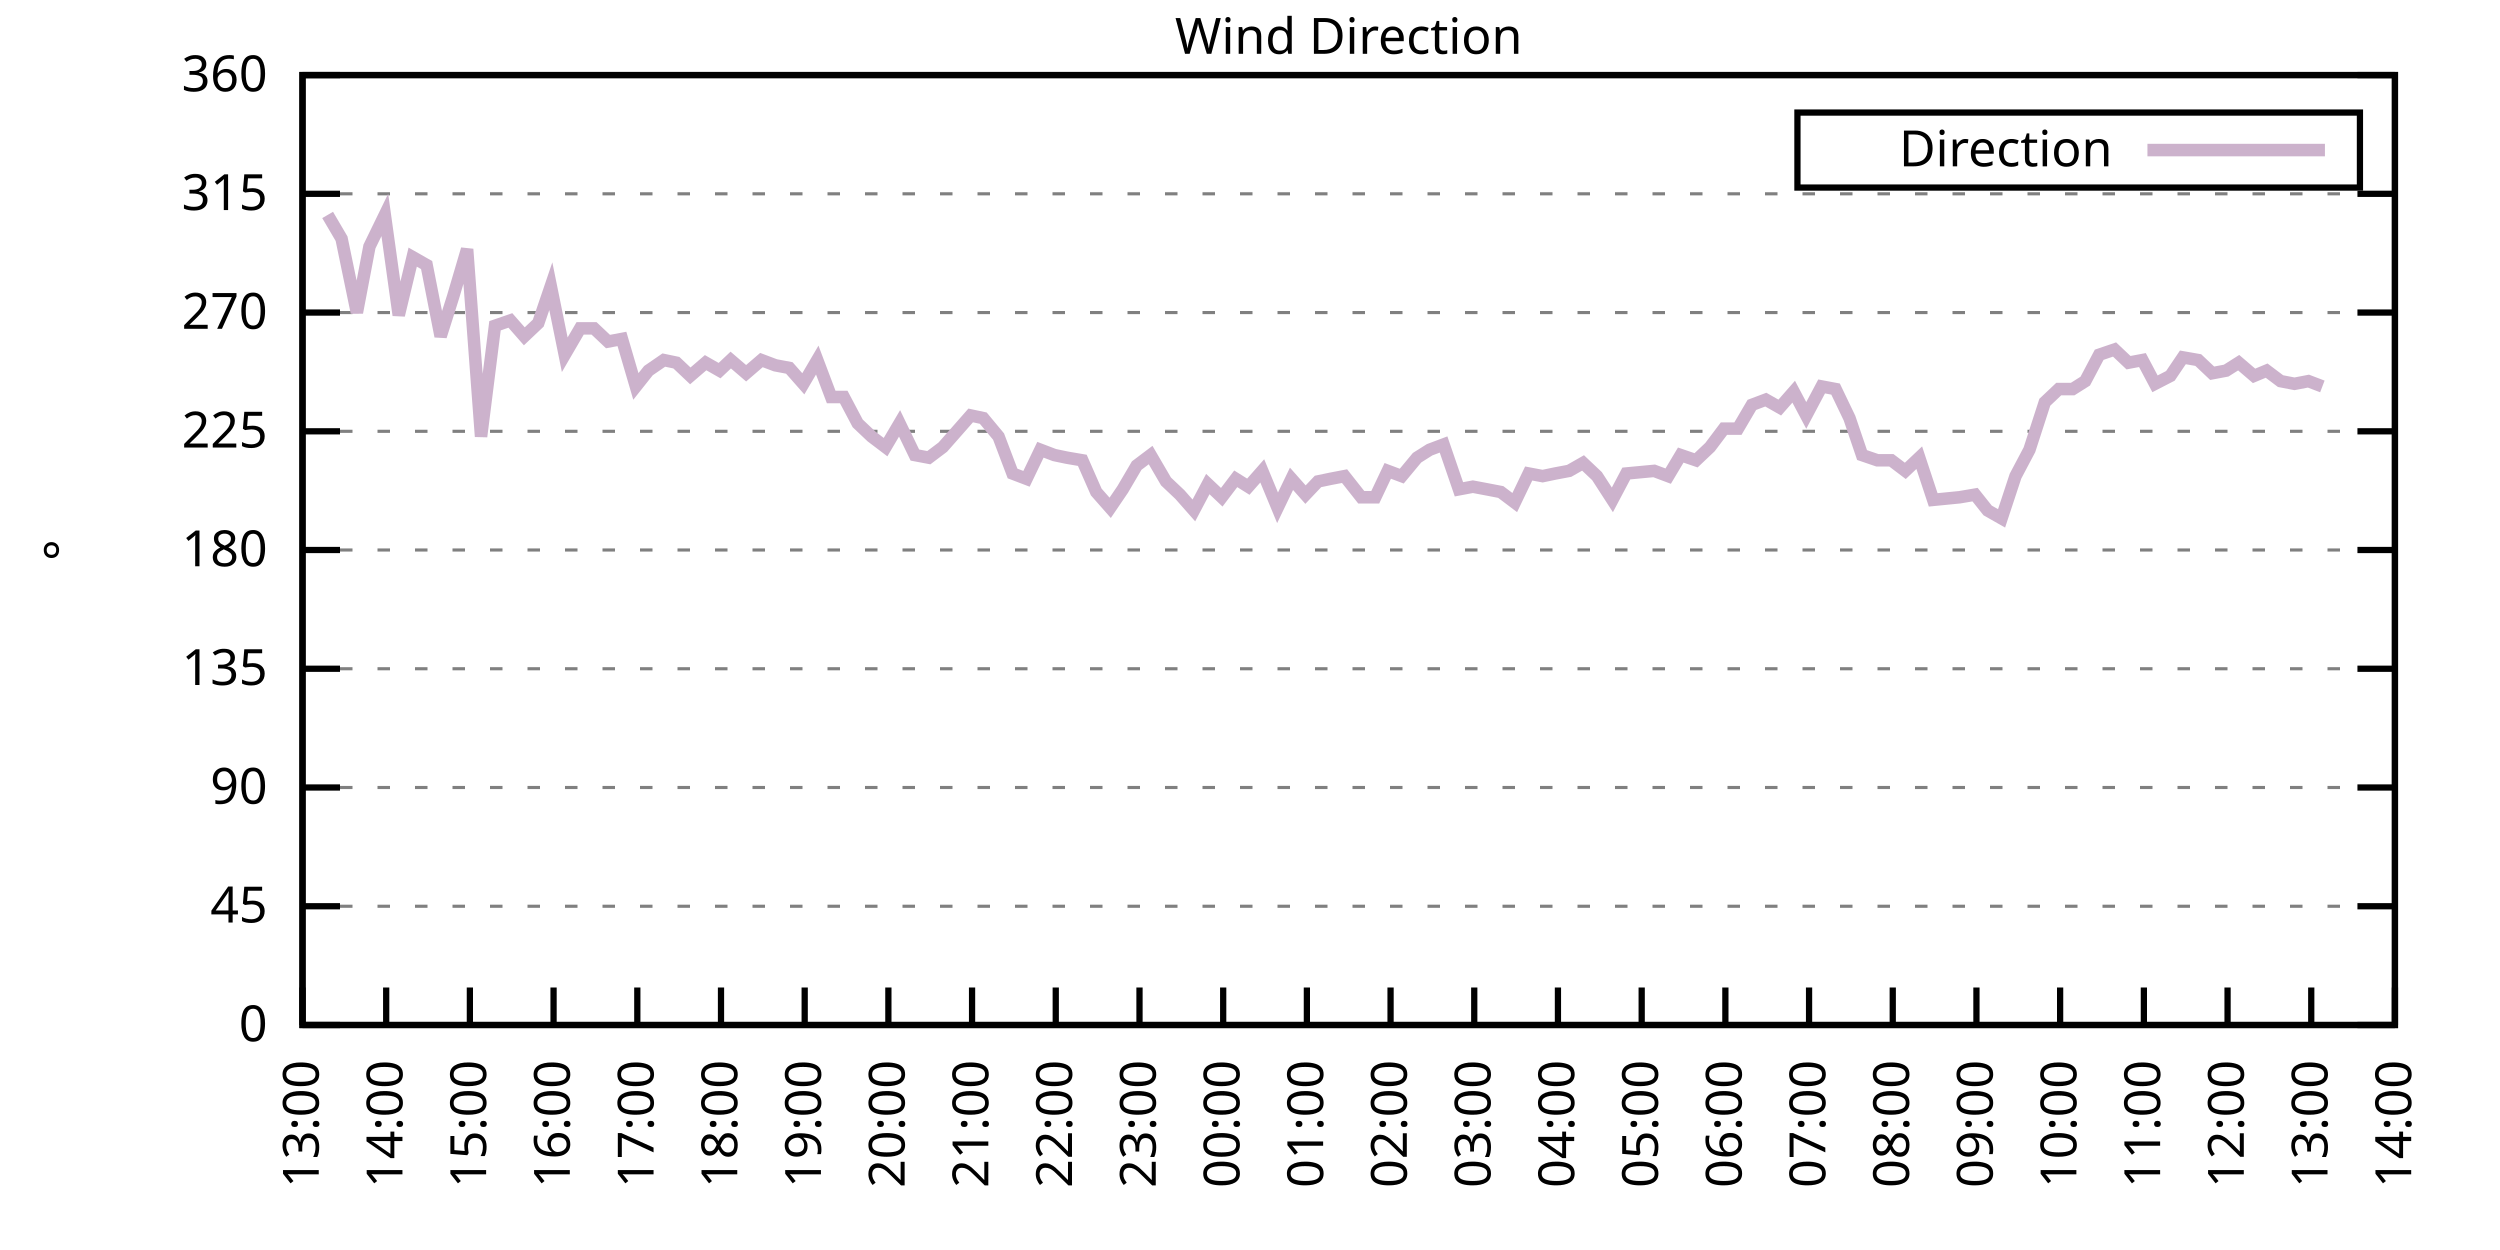
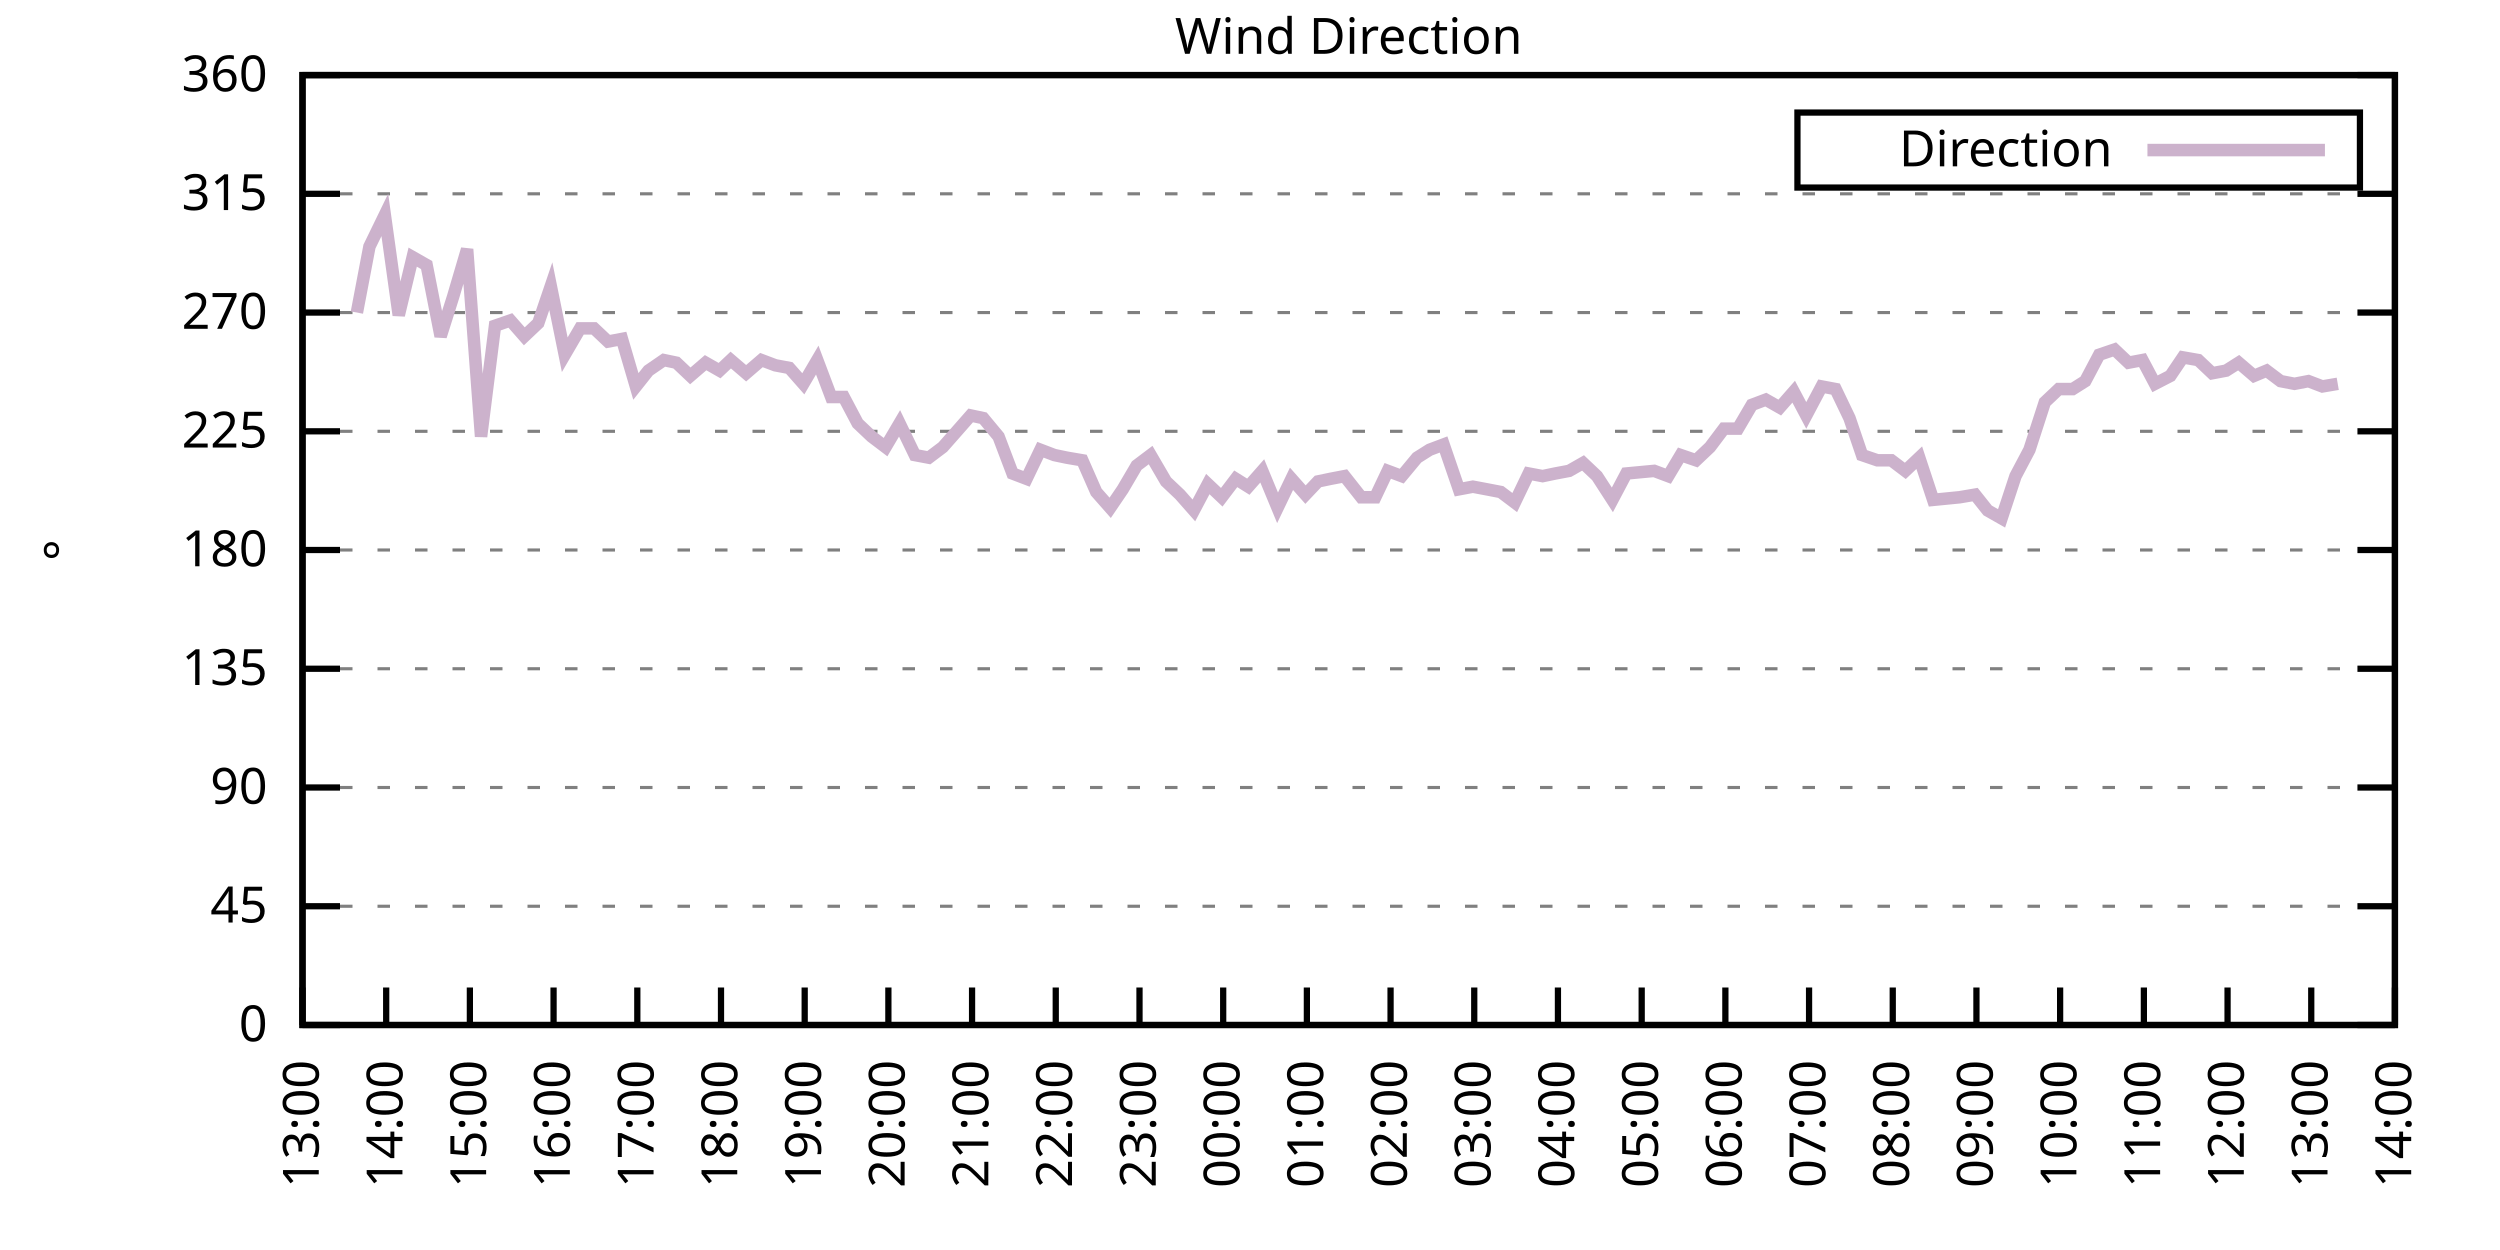
<svg xmlns="http://www.w3.org/2000/svg" xmlns:xlink="http://www.w3.org/1999/xlink" width="400" height="200" viewBox="0 0 400 200">
  <g id="gnuplot_canvas">
    <rect x="0" y="0" width="400" height="200" fill="none" />
    <defs>
      <circle id="gpDot" r="0.5" stroke-width="0.5" stroke="currentColor" />
      <path id="gpPt0" stroke-width="0.333" stroke="currentColor" d="M-1,0 h2 M0,-1 v2" />
      <path id="gpPt1" stroke-width="0.333" stroke="currentColor" d="M-1,-1 L1,1 M1,-1 L-1,1" />
      <path id="gpPt2" stroke-width="0.333" stroke="currentColor" d="M-1,0 L1,0 M0,-1 L0,1 M-1,-1 L1,1 M-1,1 L1,-1" />
      <rect id="gpPt3" stroke-width="0.333" stroke="currentColor" x="-1" y="-1" width="2" height="2" />
      <rect id="gpPt4" stroke-width="0.333" stroke="currentColor" fill="currentColor" x="-1" y="-1" width="2" height="2" />
      <circle id="gpPt5" stroke-width="0.333" stroke="currentColor" cx="0" cy="0" r="1" />
      <use xlink:href="#gpPt5" id="gpPt6" fill="currentColor" stroke="none" />
      <path id="gpPt7" stroke-width="0.333" stroke="currentColor" d="M0,-1.33 L-1.33,0.67 L1.33,0.67 z" />
      <use xlink:href="#gpPt7" id="gpPt8" fill="currentColor" stroke="none" />
      <use xlink:href="#gpPt7" id="gpPt9" stroke="currentColor" transform="rotate(180)" />
      <use xlink:href="#gpPt9" id="gpPt10" fill="currentColor" stroke="none" />
      <use xlink:href="#gpPt3" id="gpPt11" stroke="currentColor" transform="rotate(45)" />
      <use xlink:href="#gpPt11" id="gpPt12" fill="currentColor" stroke="none" />
      <path id="gpPt13" stroke-width="0.333" stroke="currentColor" d="M0,1.330 L1.265,0.411 L0.782,-1.067 L-0.782,-1.076 L-1.265,0.411 z" />
      <use xlink:href="#gpPt13" id="gpPt14" fill="currentColor" stroke="none" />
      <filter id="textbox" filterUnits="objectBoundingBox" x="0" y="0" height="1" width="1">
        <feFlood flood-color="white" flood-opacity="1" result="bgnd" />
        <feComposite in="SourceGraphic" in2="bgnd" operator="atop" />
      </filter>
      <filter id="greybox" filterUnits="objectBoundingBox" x="0" y="0" height="1" width="1">
        <feFlood flood-color="lightgrey" flood-opacity="1" result="grey" />
        <feComposite in="SourceGraphic" in2="grey" operator="atop" />
      </filter>
    </defs>
    <g fill="none" color="white" stroke="currentColor" stroke-width="1.00" stroke-linecap="butt" stroke-linejoin="miter">
</g>
    <g fill="none" color="black" stroke="currentColor" stroke-width="1.00" stroke-linecap="butt" stroke-linejoin="miter">
      <g stroke="none" shape-rendering="crispEdges">
        <polygon fill="rgb(255, 255, 255)" points="48.40,164.00 383.18,164.00 383.18,12.02 48.40,12.02 " />
      </g>
    </g>
    <g fill="none" color="black" stroke="currentColor" stroke-width="1.00" stroke-linecap="butt" stroke-linejoin="miter">
</g>
    <g fill="none" color="black" stroke="black" stroke-width="0.50" stroke-linecap="butt" stroke-linejoin="miter">
</g>
    <g fill="none" color="gray" stroke="currentColor" stroke-width="0.50" stroke-linecap="butt" stroke-linejoin="miter">
      <path stroke="gray" stroke-dasharray="2,4" class="gridline" d="M48.40,164.00 L383.19,164.00  " />
    </g>
    <g fill="none" color="gray" stroke="gray" stroke-width="1.00" stroke-linecap="butt" stroke-linejoin="miter">
</g>
    <g fill="none" color="black" stroke="currentColor" stroke-width="1.00" stroke-linecap="butt" stroke-linejoin="miter">
      <path stroke="black" d="M48.40,164.00 L54.40,164.00 M383.19,164.00 L377.19,164.00  " />
      <g transform="translate(42.80,166.60)" stroke="none" fill="black" font-family="Sans" font-size="8.00" text-anchor="end">
        <text>
          <tspan font-family="Sans"> 0</tspan>
        </text>
      </g>
    </g>
    <g fill="none" color="black" stroke="currentColor" stroke-width="1.00" stroke-linecap="butt" stroke-linejoin="miter">
</g>
    <g fill="none" color="black" stroke="black" stroke-width="0.50" stroke-linecap="butt" stroke-linejoin="miter">
</g>
    <g fill="none" color="gray" stroke="currentColor" stroke-width="0.50" stroke-linecap="butt" stroke-linejoin="miter">
      <path stroke="gray" stroke-dasharray="2,4" class="gridline" d="M48.40,145.00 L383.19,145.00  " />
    </g>
    <g fill="none" color="gray" stroke="gray" stroke-width="1.00" stroke-linecap="butt" stroke-linejoin="miter">
</g>
    <g fill="none" color="black" stroke="currentColor" stroke-width="1.00" stroke-linecap="butt" stroke-linejoin="miter">
      <path stroke="black" d="M48.40,145.00 L54.40,145.00 M383.19,145.00 L377.19,145.00  " />
      <g transform="translate(42.80,147.60)" stroke="none" fill="black" font-family="Sans" font-size="8.00" text-anchor="end">
        <text>
          <tspan font-family="Sans"> 45</tspan>
        </text>
      </g>
    </g>
    <g fill="none" color="black" stroke="currentColor" stroke-width="1.00" stroke-linecap="butt" stroke-linejoin="miter">
</g>
    <g fill="none" color="black" stroke="black" stroke-width="0.50" stroke-linecap="butt" stroke-linejoin="miter">
</g>
    <g fill="none" color="gray" stroke="currentColor" stroke-width="0.50" stroke-linecap="butt" stroke-linejoin="miter">
      <path stroke="gray" stroke-dasharray="2,4" class="gridline" d="M48.40,126.00 L383.19,126.00  " />
    </g>
    <g fill="none" color="gray" stroke="gray" stroke-width="1.00" stroke-linecap="butt" stroke-linejoin="miter">
</g>
    <g fill="none" color="black" stroke="currentColor" stroke-width="1.00" stroke-linecap="butt" stroke-linejoin="miter">
      <path stroke="black" d="M48.40,126.00 L54.40,126.00 M383.19,126.00 L377.19,126.00  " />
      <g transform="translate(42.80,128.60)" stroke="none" fill="black" font-family="Sans" font-size="8.00" text-anchor="end">
        <text>
          <tspan font-family="Sans"> 90</tspan>
        </text>
      </g>
    </g>
    <g fill="none" color="black" stroke="currentColor" stroke-width="1.00" stroke-linecap="butt" stroke-linejoin="miter">
</g>
    <g fill="none" color="black" stroke="black" stroke-width="0.50" stroke-linecap="butt" stroke-linejoin="miter">
</g>
    <g fill="none" color="gray" stroke="currentColor" stroke-width="0.50" stroke-linecap="butt" stroke-linejoin="miter">
      <path stroke="gray" stroke-dasharray="2,4" class="gridline" d="M48.40,107.00 L383.19,107.00  " />
    </g>
    <g fill="none" color="gray" stroke="gray" stroke-width="1.00" stroke-linecap="butt" stroke-linejoin="miter">
</g>
    <g fill="none" color="black" stroke="currentColor" stroke-width="1.00" stroke-linecap="butt" stroke-linejoin="miter">
      <path stroke="black" d="M48.40,107.00 L54.40,107.00 M383.19,107.00 L377.19,107.00  " />
      <g transform="translate(42.80,109.60)" stroke="none" fill="black" font-family="Sans" font-size="8.00" text-anchor="end">
        <text>
          <tspan font-family="Sans"> 135</tspan>
        </text>
      </g>
    </g>
    <g fill="none" color="black" stroke="currentColor" stroke-width="1.00" stroke-linecap="butt" stroke-linejoin="miter">
</g>
    <g fill="none" color="black" stroke="black" stroke-width="0.50" stroke-linecap="butt" stroke-linejoin="miter">
</g>
    <g fill="none" color="gray" stroke="currentColor" stroke-width="0.50" stroke-linecap="butt" stroke-linejoin="miter">
      <path stroke="gray" stroke-dasharray="2,4" class="gridline" d="M48.40,88.00 L383.19,88.00  " />
    </g>
    <g fill="none" color="gray" stroke="gray" stroke-width="1.00" stroke-linecap="butt" stroke-linejoin="miter">
</g>
    <g fill="none" color="black" stroke="currentColor" stroke-width="1.00" stroke-linecap="butt" stroke-linejoin="miter">
      <path stroke="black" d="M48.40,88.00 L54.40,88.00 M383.19,88.00 L377.19,88.00  " />
      <g transform="translate(42.80,90.60)" stroke="none" fill="black" font-family="Sans" font-size="8.00" text-anchor="end">
        <text>
          <tspan font-family="Sans"> 180</tspan>
        </text>
      </g>
    </g>
    <g fill="none" color="black" stroke="currentColor" stroke-width="1.00" stroke-linecap="butt" stroke-linejoin="miter">
</g>
    <g fill="none" color="black" stroke="black" stroke-width="0.50" stroke-linecap="butt" stroke-linejoin="miter">
</g>
    <g fill="none" color="gray" stroke="currentColor" stroke-width="0.50" stroke-linecap="butt" stroke-linejoin="miter">
      <path stroke="gray" stroke-dasharray="2,4" class="gridline" d="M48.40,69.01 L383.19,69.01  " />
    </g>
    <g fill="none" color="gray" stroke="gray" stroke-width="1.00" stroke-linecap="butt" stroke-linejoin="miter">
</g>
    <g fill="none" color="black" stroke="currentColor" stroke-width="1.00" stroke-linecap="butt" stroke-linejoin="miter">
      <path stroke="black" d="M48.40,69.01 L54.40,69.01 M383.19,69.01 L377.19,69.01  " />
      <g transform="translate(42.80,71.61)" stroke="none" fill="black" font-family="Sans" font-size="8.00" text-anchor="end">
        <text>
          <tspan font-family="Sans"> 225</tspan>
        </text>
      </g>
    </g>
    <g fill="none" color="black" stroke="currentColor" stroke-width="1.00" stroke-linecap="butt" stroke-linejoin="miter">
</g>
    <g fill="none" color="black" stroke="black" stroke-width="0.50" stroke-linecap="butt" stroke-linejoin="miter">
</g>
    <g fill="none" color="gray" stroke="currentColor" stroke-width="0.50" stroke-linecap="butt" stroke-linejoin="miter">
      <path stroke="gray" stroke-dasharray="2,4" class="gridline" d="M48.40,50.01 L383.19,50.01  " />
    </g>
    <g fill="none" color="gray" stroke="gray" stroke-width="1.00" stroke-linecap="butt" stroke-linejoin="miter">
</g>
    <g fill="none" color="black" stroke="currentColor" stroke-width="1.00" stroke-linecap="butt" stroke-linejoin="miter">
      <path stroke="black" d="M48.40,50.01 L54.40,50.01 M383.19,50.01 L377.19,50.01  " />
      <g transform="translate(42.80,52.61)" stroke="none" fill="black" font-family="Sans" font-size="8.00" text-anchor="end">
        <text>
          <tspan font-family="Sans"> 270</tspan>
        </text>
      </g>
    </g>
    <g fill="none" color="black" stroke="currentColor" stroke-width="1.00" stroke-linecap="butt" stroke-linejoin="miter">
</g>
    <g fill="none" color="black" stroke="black" stroke-width="0.50" stroke-linecap="butt" stroke-linejoin="miter">
</g>
    <g fill="none" color="gray" stroke="currentColor" stroke-width="0.50" stroke-linecap="butt" stroke-linejoin="miter">
      <path stroke="gray" stroke-dasharray="2,4" class="gridline" d="M48.40,31.01 L383.19,31.01  " />
    </g>
    <g fill="none" color="gray" stroke="gray" stroke-width="1.00" stroke-linecap="butt" stroke-linejoin="miter">
</g>
    <g fill="none" color="black" stroke="currentColor" stroke-width="1.00" stroke-linecap="butt" stroke-linejoin="miter">
      <path stroke="black" d="M48.40,31.01 L54.40,31.01 M383.19,31.01 L377.19,31.01  " />
      <g transform="translate(42.80,33.61)" stroke="none" fill="black" font-family="Sans" font-size="8.00" text-anchor="end">
        <text>
          <tspan font-family="Sans"> 315</tspan>
        </text>
      </g>
    </g>
    <g fill="none" color="black" stroke="currentColor" stroke-width="1.00" stroke-linecap="butt" stroke-linejoin="miter">
</g>
    <g fill="none" color="black" stroke="black" stroke-width="0.50" stroke-linecap="butt" stroke-linejoin="miter">
</g>
    <g fill="none" color="gray" stroke="currentColor" stroke-width="0.50" stroke-linecap="butt" stroke-linejoin="miter">
      <path stroke="gray" stroke-dasharray="2,4" class="gridline" d="M48.40,12.01 L383.19,12.01  " />
    </g>
    <g fill="none" color="gray" stroke="gray" stroke-width="1.00" stroke-linecap="butt" stroke-linejoin="miter">
</g>
    <g fill="none" color="black" stroke="currentColor" stroke-width="1.00" stroke-linecap="butt" stroke-linejoin="miter">
      <path stroke="black" d="M48.40,12.01 L54.40,12.01 M383.19,12.01 L377.19,12.01  " />
      <g transform="translate(42.80,14.61)" stroke="none" fill="black" font-family="Sans" font-size="8.00" text-anchor="end">
        <text>
          <tspan font-family="Sans"> 360</tspan>
        </text>
      </g>
    </g>
    <g fill="none" color="black" stroke="currentColor" stroke-width="1.00" stroke-linecap="butt" stroke-linejoin="miter">
      <path stroke="black" d="M48.40,164.00 L48.40,158.00  " />
      <g transform="translate(51.00,169.60) rotate(270.00)" stroke="none" fill="black" font-family="Sans" font-size="8.00" text-anchor="end">
        <text>
          <tspan font-family="Sans">13:00</tspan>
        </text>
      </g>
    </g>
    <g fill="none" color="black" stroke="currentColor" stroke-width="1.00" stroke-linecap="butt" stroke-linejoin="miter">
      <path stroke="black" d="M61.79,164.00 L61.79,158.00  " />
      <g transform="translate(64.39,169.60) rotate(270.00)" stroke="none" fill="black" font-family="Sans" font-size="8.00" text-anchor="end">
        <text>
          <tspan font-family="Sans">14:00</tspan>
        </text>
      </g>
    </g>
    <g fill="none" color="black" stroke="currentColor" stroke-width="1.00" stroke-linecap="butt" stroke-linejoin="miter">
      <path stroke="black" d="M75.18,164.00 L75.18,158.00  " />
      <g transform="translate(77.78,169.60) rotate(270.00)" stroke="none" fill="black" font-family="Sans" font-size="8.00" text-anchor="end">
        <text>
          <tspan font-family="Sans">15:00</tspan>
        </text>
      </g>
    </g>
    <g fill="none" color="black" stroke="currentColor" stroke-width="1.00" stroke-linecap="butt" stroke-linejoin="miter">
      <path stroke="black" d="M88.57,164.00 L88.57,158.00  " />
      <g transform="translate(91.17,169.60) rotate(270.00)" stroke="none" fill="black" font-family="Sans" font-size="8.00" text-anchor="end">
        <text>
          <tspan font-family="Sans">16:00</tspan>
        </text>
      </g>
    </g>
    <g fill="none" color="black" stroke="currentColor" stroke-width="1.00" stroke-linecap="butt" stroke-linejoin="miter">
      <path stroke="black" d="M101.97,164.00 L101.97,158.00  " />
      <g transform="translate(104.57,169.60) rotate(270.00)" stroke="none" fill="black" font-family="Sans" font-size="8.00" text-anchor="end">
        <text>
          <tspan font-family="Sans">17:00</tspan>
        </text>
      </g>
    </g>
    <g fill="none" color="black" stroke="currentColor" stroke-width="1.00" stroke-linecap="butt" stroke-linejoin="miter">
      <path stroke="black" d="M115.36,164.00 L115.36,158.00  " />
      <g transform="translate(117.96,169.60) rotate(270.00)" stroke="none" fill="black" font-family="Sans" font-size="8.00" text-anchor="end">
        <text>
          <tspan font-family="Sans">18:00</tspan>
        </text>
      </g>
    </g>
    <g fill="none" color="black" stroke="currentColor" stroke-width="1.00" stroke-linecap="butt" stroke-linejoin="miter">
      <path stroke="black" d="M128.75,164.00 L128.75,158.00  " />
      <g transform="translate(131.35,169.60) rotate(270.00)" stroke="none" fill="black" font-family="Sans" font-size="8.00" text-anchor="end">
        <text>
          <tspan font-family="Sans">19:00</tspan>
        </text>
      </g>
    </g>
    <g fill="none" color="black" stroke="currentColor" stroke-width="1.00" stroke-linecap="butt" stroke-linejoin="miter">
      <path stroke="black" d="M142.14,164.00 L142.14,158.00  " />
      <g transform="translate(144.74,169.60) rotate(270.00)" stroke="none" fill="black" font-family="Sans" font-size="8.00" text-anchor="end">
        <text>
          <tspan font-family="Sans">20:00</tspan>
        </text>
      </g>
    </g>
    <g fill="none" color="black" stroke="currentColor" stroke-width="1.00" stroke-linecap="butt" stroke-linejoin="miter">
      <path stroke="black" d="M155.53,164.00 L155.53,158.00  " />
      <g transform="translate(158.13,169.60) rotate(270.00)" stroke="none" fill="black" font-family="Sans" font-size="8.00" text-anchor="end">
        <text>
          <tspan font-family="Sans">21:00</tspan>
        </text>
      </g>
    </g>
    <g fill="none" color="black" stroke="currentColor" stroke-width="1.00" stroke-linecap="butt" stroke-linejoin="miter">
      <path stroke="black" d="M168.92,164.00 L168.92,158.00  " />
      <g transform="translate(171.52,169.60) rotate(270.00)" stroke="none" fill="black" font-family="Sans" font-size="8.00" text-anchor="end">
        <text>
          <tspan font-family="Sans">22:00</tspan>
        </text>
      </g>
    </g>
    <g fill="none" color="black" stroke="currentColor" stroke-width="1.00" stroke-linecap="butt" stroke-linejoin="miter">
      <path stroke="black" d="M182.32,164.00 L182.32,158.00  " />
      <g transform="translate(184.92,169.60) rotate(270.00)" stroke="none" fill="black" font-family="Sans" font-size="8.00" text-anchor="end">
        <text>
          <tspan font-family="Sans">23:00</tspan>
        </text>
      </g>
    </g>
    <g fill="none" color="black" stroke="currentColor" stroke-width="1.00" stroke-linecap="butt" stroke-linejoin="miter">
      <path stroke="black" d="M195.71,164.00 L195.71,158.00  " />
      <g transform="translate(198.31,169.60) rotate(270.00)" stroke="none" fill="black" font-family="Sans" font-size="8.00" text-anchor="end">
        <text>
          <tspan font-family="Sans">00:00</tspan>
        </text>
      </g>
    </g>
    <g fill="none" color="black" stroke="currentColor" stroke-width="1.00" stroke-linecap="butt" stroke-linejoin="miter">
      <path stroke="black" d="M209.10,164.00 L209.10,158.00  " />
      <g transform="translate(211.70,169.60) rotate(270.00)" stroke="none" fill="black" font-family="Sans" font-size="8.00" text-anchor="end">
        <text>
          <tspan font-family="Sans">01:00</tspan>
        </text>
      </g>
    </g>
    <g fill="none" color="black" stroke="currentColor" stroke-width="1.00" stroke-linecap="butt" stroke-linejoin="miter">
      <path stroke="black" d="M222.49,164.00 L222.49,158.00  " />
      <g transform="translate(225.09,169.60) rotate(270.00)" stroke="none" fill="black" font-family="Sans" font-size="8.00" text-anchor="end">
        <text>
          <tspan font-family="Sans">02:00</tspan>
        </text>
      </g>
    </g>
    <g fill="none" color="black" stroke="currentColor" stroke-width="1.00" stroke-linecap="butt" stroke-linejoin="miter">
      <path stroke="black" d="M235.88,164.00 L235.88,158.00  " />
      <g transform="translate(238.48,169.60) rotate(270.00)" stroke="none" fill="black" font-family="Sans" font-size="8.00" text-anchor="end">
        <text>
          <tspan font-family="Sans">03:00</tspan>
        </text>
      </g>
    </g>
    <g fill="none" color="black" stroke="currentColor" stroke-width="1.00" stroke-linecap="butt" stroke-linejoin="miter">
      <path stroke="black" d="M249.27,164.00 L249.27,158.00  " />
      <g transform="translate(251.87,169.60) rotate(270.00)" stroke="none" fill="black" font-family="Sans" font-size="8.00" text-anchor="end">
        <text>
          <tspan font-family="Sans">04:00</tspan>
        </text>
      </g>
    </g>
    <g fill="none" color="black" stroke="currentColor" stroke-width="1.00" stroke-linecap="butt" stroke-linejoin="miter">
      <path stroke="black" d="M262.67,164.00 L262.67,158.00  " />
      <g transform="translate(265.27,169.60) rotate(270.00)" stroke="none" fill="black" font-family="Sans" font-size="8.00" text-anchor="end">
        <text>
          <tspan font-family="Sans">05:00</tspan>
        </text>
      </g>
    </g>
    <g fill="none" color="black" stroke="currentColor" stroke-width="1.00" stroke-linecap="butt" stroke-linejoin="miter">
      <path stroke="black" d="M276.06,164.00 L276.06,158.00  " />
      <g transform="translate(278.66,169.60) rotate(270.00)" stroke="none" fill="black" font-family="Sans" font-size="8.00" text-anchor="end">
        <text>
          <tspan font-family="Sans">06:00</tspan>
        </text>
      </g>
    </g>
    <g fill="none" color="black" stroke="currentColor" stroke-width="1.00" stroke-linecap="butt" stroke-linejoin="miter">
      <path stroke="black" d="M289.45,164.00 L289.45,158.00  " />
      <g transform="translate(292.05,169.60) rotate(270.00)" stroke="none" fill="black" font-family="Sans" font-size="8.00" text-anchor="end">
        <text>
          <tspan font-family="Sans">07:00</tspan>
        </text>
      </g>
    </g>
    <g fill="none" color="black" stroke="currentColor" stroke-width="1.00" stroke-linecap="butt" stroke-linejoin="miter">
      <path stroke="black" d="M302.84,164.00 L302.84,158.00  " />
      <g transform="translate(305.44,169.60) rotate(270.00)" stroke="none" fill="black" font-family="Sans" font-size="8.00" text-anchor="end">
        <text>
          <tspan font-family="Sans">08:00</tspan>
        </text>
      </g>
    </g>
    <g fill="none" color="black" stroke="currentColor" stroke-width="1.00" stroke-linecap="butt" stroke-linejoin="miter">
      <path stroke="black" d="M316.23,164.00 L316.23,158.00  " />
      <g transform="translate(318.83,169.60) rotate(270.00)" stroke="none" fill="black" font-family="Sans" font-size="8.00" text-anchor="end">
        <text>
          <tspan font-family="Sans">09:00</tspan>
        </text>
      </g>
    </g>
    <g fill="none" color="black" stroke="currentColor" stroke-width="1.00" stroke-linecap="butt" stroke-linejoin="miter">
      <path stroke="black" d="M329.62,164.00 L329.62,158.00  " />
      <g transform="translate(332.22,169.60) rotate(270.00)" stroke="none" fill="black" font-family="Sans" font-size="8.00" text-anchor="end">
        <text>
          <tspan font-family="Sans">10:00</tspan>
        </text>
      </g>
    </g>
    <g fill="none" color="black" stroke="currentColor" stroke-width="1.00" stroke-linecap="butt" stroke-linejoin="miter">
      <path stroke="black" d="M343.02,164.00 L343.02,158.00  " />
      <g transform="translate(345.62,169.60) rotate(270.00)" stroke="none" fill="black" font-family="Sans" font-size="8.00" text-anchor="end">
        <text>
          <tspan font-family="Sans">11:00</tspan>
        </text>
      </g>
    </g>
    <g fill="none" color="black" stroke="currentColor" stroke-width="1.00" stroke-linecap="butt" stroke-linejoin="miter">
      <path stroke="black" d="M356.41,164.00 L356.41,158.00  " />
      <g transform="translate(359.01,169.60) rotate(270.00)" stroke="none" fill="black" font-family="Sans" font-size="8.00" text-anchor="end">
        <text>
          <tspan font-family="Sans">12:00</tspan>
        </text>
      </g>
    </g>
    <g fill="none" color="black" stroke="currentColor" stroke-width="1.00" stroke-linecap="butt" stroke-linejoin="miter">
      <path stroke="black" d="M369.80,164.00 L369.80,158.00  " />
      <g transform="translate(372.40,169.60) rotate(270.00)" stroke="none" fill="black" font-family="Sans" font-size="8.00" text-anchor="end">
        <text>
          <tspan font-family="Sans">13:00</tspan>
        </text>
      </g>
    </g>
    <g fill="none" color="black" stroke="currentColor" stroke-width="1.00" stroke-linecap="butt" stroke-linejoin="miter">
      <path stroke="black" d="M383.19,164.00 L383.19,158.00  " />
      <g transform="translate(385.79,169.60) rotate(270.00)" stroke="none" fill="black" font-family="Sans" font-size="8.00" text-anchor="end">
        <text>
          <tspan font-family="Sans">14:00</tspan>
        </text>
      </g>
    </g>
    <g fill="none" color="black" stroke="currentColor" stroke-width="1.00" stroke-linecap="butt" stroke-linejoin="miter">
</g>
    <g fill="none" color="black" stroke="currentColor" stroke-width="1.00" stroke-linecap="butt" stroke-linejoin="miter">
      <path stroke="black" d="M48.40,12.01 L48.40,164.00 L383.19,164.00 L383.19,12.01 L48.40,12.01 Z  " />
    </g>
    <g fill="none" color="black" stroke="currentColor" stroke-width="1.00" stroke-linecap="butt" stroke-linejoin="miter">
</g>
    <g fill="none" color="black" stroke="currentColor" stroke-width="1.00" stroke-linecap="butt" stroke-linejoin="miter">
      <path stroke="black" d="M287.59,30.01 L287.59,18.01 L377.59,18.01 L377.59,30.01 L287.59,30.01 Z  " />
    </g>
    <g id="Wind_direction_plot_1">
      <g fill="none" color="white" stroke="black" stroke-width="2.00" stroke-linecap="butt" stroke-linejoin="miter">
</g>
      <g fill="none" color="black" stroke="currentColor" stroke-width="2.00" stroke-linecap="butt" stroke-linejoin="miter">
        <g transform="translate(337.99,26.61)" stroke="none" fill="black" font-family="Sans" font-size="8.00" text-anchor="end">
          <text>
            <tspan font-family="Sans">Direction</tspan>
          </text>
        </g>
      </g>
      <g fill="none" color="black" stroke="currentColor" stroke-width="2.00" stroke-linecap="butt" stroke-linejoin="miter">
-         <path stroke="rgb(204, 178, 204)" d="M343.59,24.01 L371.99,24.01 M52.42,34.39 L54.65,38.19 L57.10,50.01 L59.11,39.45 L61.57,34.39 L63.80,50.43   L66.03,41.14 L68.26,42.41 L70.50,53.81 L72.50,47.47 L74.74,39.87 L76.97,69.85 L79.20,52.12 L81.66,51.27   L83.89,53.81 L86.12,51.70 L88.13,45.79 L90.36,56.76 L92.82,52.54 L95.05,52.54 L97.28,54.65 L99.51,54.23   L101.74,61.83 L103.75,59.30 L106.21,57.61 L108.22,58.03 L110.45,60.14 L112.90,58.03 L115.13,59.30 L116.92,57.61   L119.38,59.72 L121.83,57.61 L124.06,58.45 L126.29,58.87 L128.53,61.41 L130.76,57.61 L132.99,63.52 L135.00,63.52   L137.23,67.74 L139.46,69.85 L141.69,71.54 L143.93,67.74 L146.38,72.81 L148.61,73.23 L150.85,71.54 L153.08,69.01   L155.31,66.47 L157.32,66.90 L159.77,69.85 L162.01,75.76 L164.24,76.61 L166.47,71.96 L168.70,72.81 L170.71,73.23   L173.17,73.65 L175.40,78.72 L177.63,81.25 L179.64,78.29 L181.87,74.49 L184.10,72.81 L186.56,77.03 L188.79,79.14   L191.02,81.67 L193.25,77.45 L195.48,79.56 L197.72,76.61 L199.73,77.87 L201.96,75.34 L204.41,81.25 L206.64,76.61   L208.88,79.14 L210.88,77.03 L212.89,76.61 L215.13,76.18 L217.80,79.56 L220.04,79.56 L222.04,75.34 L224.28,76.18   L226.73,73.23 L228.74,71.96 L230.97,71.12 L233.43,78.29 L235.66,77.87 L237.89,78.29 L240.12,78.72 L242.36,80.41   L244.59,75.76 L246.82,76.18 L248.83,75.76 L251.06,75.34 L253.29,74.07 L255.52,76.18 L257.98,79.98 L260.21,75.76   L264.67,75.34 L266.91,76.18 L268.92,72.81 L271.37,73.65 L273.60,71.54 L275.83,68.58 L278.07,68.58 L280.30,64.78   L282.53,63.94 L284.76,65.21 L286.99,62.67 L289.00,66.47 L291.46,61.83 L293.69,62.25 L295.92,66.90 L297.93,72.81   L300.39,73.65 L302.62,73.65 L304.85,75.34 L307.08,73.23 L309.31,79.98 L313.55,79.56 L316.01,79.14 L318.02,81.67   L320.25,82.94 L322.48,76.18 L324.71,71.96 L327.17,64.36 L329.40,62.25 L331.63,62.25 L333.64,60.98 L335.87,56.76   L338.33,55.92 L340.56,58.03 L342.79,57.61 L344.80,61.41 L347.26,60.14 L349.26,57.18 L351.72,57.61 L353.95,59.72   L356.18,59.30 L358.19,58.03 L360.65,60.14 L362.66,59.30 L364.89,60.98 L367.12,61.41 L369.35,60.98 L371.58,61.83    " />
+         <path stroke="rgb(204, 178, 204)" d="M343.59,24.01 L371.99,24.01 M57.10,50.01 L59.11,39.45 L61.57,34.39 L63.80,50.43 L66.03,41.14 L68.26,42.41   L70.50,53.81 L72.50,47.47 L74.74,39.87 L76.97,69.85 L79.20,52.12 L81.66,51.27 L83.89,53.81 L86.12,51.70   L88.13,45.79 L90.36,56.76 L92.82,52.54 L95.05,52.54 L97.28,54.65 L99.51,54.23 L101.74,61.83 L103.75,59.30   L106.21,57.61 L108.22,58.03 L110.45,60.14 L112.90,58.03 L115.13,59.30 L116.92,57.61 L119.38,59.72 L121.83,57.61   L124.06,58.45 L126.29,58.87 L128.53,61.41 L130.76,57.61 L132.99,63.52 L135.00,63.52 L137.23,67.74 L139.46,69.85   L141.69,71.54 L143.93,67.74 L146.38,72.81 L148.61,73.23 L150.85,71.54 L153.08,69.01 L155.31,66.47 L157.32,66.90   L159.77,69.85 L162.01,75.76 L164.24,76.61 L166.47,71.96 L168.70,72.81 L170.71,73.23 L173.17,73.65 L175.40,78.72   L177.63,81.25 L179.64,78.29 L181.87,74.49 L184.10,72.81 L186.56,77.03 L188.79,79.14 L191.02,81.67 L193.25,77.45   L195.48,79.56 L197.72,76.61 L199.73,77.87 L201.96,75.34 L204.41,81.25 L206.64,76.61 L208.88,79.14 L210.88,77.03   L212.89,76.61 L215.13,76.18 L217.80,79.56 L220.04,79.56 L222.04,75.34 L224.28,76.18 L226.73,73.23 L228.74,71.96   L230.97,71.12 L233.43,78.29 L235.66,77.87 L237.89,78.29 L240.12,78.72 L242.36,80.41 L244.59,75.76 L246.82,76.18   L248.83,75.76 L251.06,75.34 L253.29,74.07 L255.52,76.18 L257.98,79.98 L260.21,75.76 L264.67,75.34 L266.91,76.18   L268.92,72.81 L271.37,73.65 L273.60,71.54 L275.83,68.58 L278.07,68.58 L280.30,64.78 L282.53,63.94 L284.76,65.21   L286.99,62.67 L289.00,66.47 L291.46,61.83 L293.69,62.25 L295.92,66.90 L297.93,72.81 L300.39,73.65 L302.62,73.65   L304.85,75.34 L307.08,73.23 L309.31,79.98 L313.55,79.56 L316.01,79.14 L318.02,81.67 L320.25,82.94 L322.48,76.18   L324.71,71.96 L327.17,64.36 L329.40,62.25 L331.63,62.25 L333.64,60.98 L335.87,56.76 L338.33,55.92 L340.56,58.03   L342.79,57.61 L344.80,61.41 L347.26,60.14 L349.26,57.18 L351.72,57.61 L353.95,59.72 L356.18,59.30 L358.19,58.03   L360.65,60.14 L362.66,59.30 L364.89,60.98 L367.12,61.41 L369.35,60.98 L371.58,61.83 L374.04,61.41  " />
      </g>
    </g>
    <g fill="none" color="black" stroke="currentColor" stroke-width="2.00" stroke-linecap="butt" stroke-linejoin="miter">
</g>
    <g fill="none" color="black" stroke="black" stroke-width="1.00" stroke-linecap="butt" stroke-linejoin="miter">
</g>
    <g fill="none" color="black" stroke="currentColor" stroke-width="1.00" stroke-linecap="butt" stroke-linejoin="miter">
      <path stroke="black" d="M48.40,12.01 L48.40,164.00 L383.19,164.00 L383.19,12.01 L48.40,12.01 Z  " />
      <g transform="translate(12.80,88.01) rotate(270.00)" stroke="none" fill="black" font-family="Sans" font-size="8.00" text-anchor="middle">
        <text>
          <tspan font-family="Sans">°</tspan>
        </text>
      </g>
    </g>
    <g fill="none" color="black" stroke="currentColor" stroke-width="1.00" stroke-linecap="butt" stroke-linejoin="miter">
</g>
    <g fill="none" color="black" stroke="currentColor" stroke-width="1.00" stroke-linecap="butt" stroke-linejoin="miter">
      <g transform="translate(215.79,8.61)" stroke="none" fill="black" font-family="Sans" font-size="8.00" text-anchor="middle">
        <text>
          <tspan font-family="Sans">Wind Direction</tspan>
        </text>
      </g>
    </g>
    <g fill="none" color="black" stroke="currentColor" stroke-width="1.00" stroke-linecap="butt" stroke-linejoin="miter">
</g>
  </g>
</svg>
